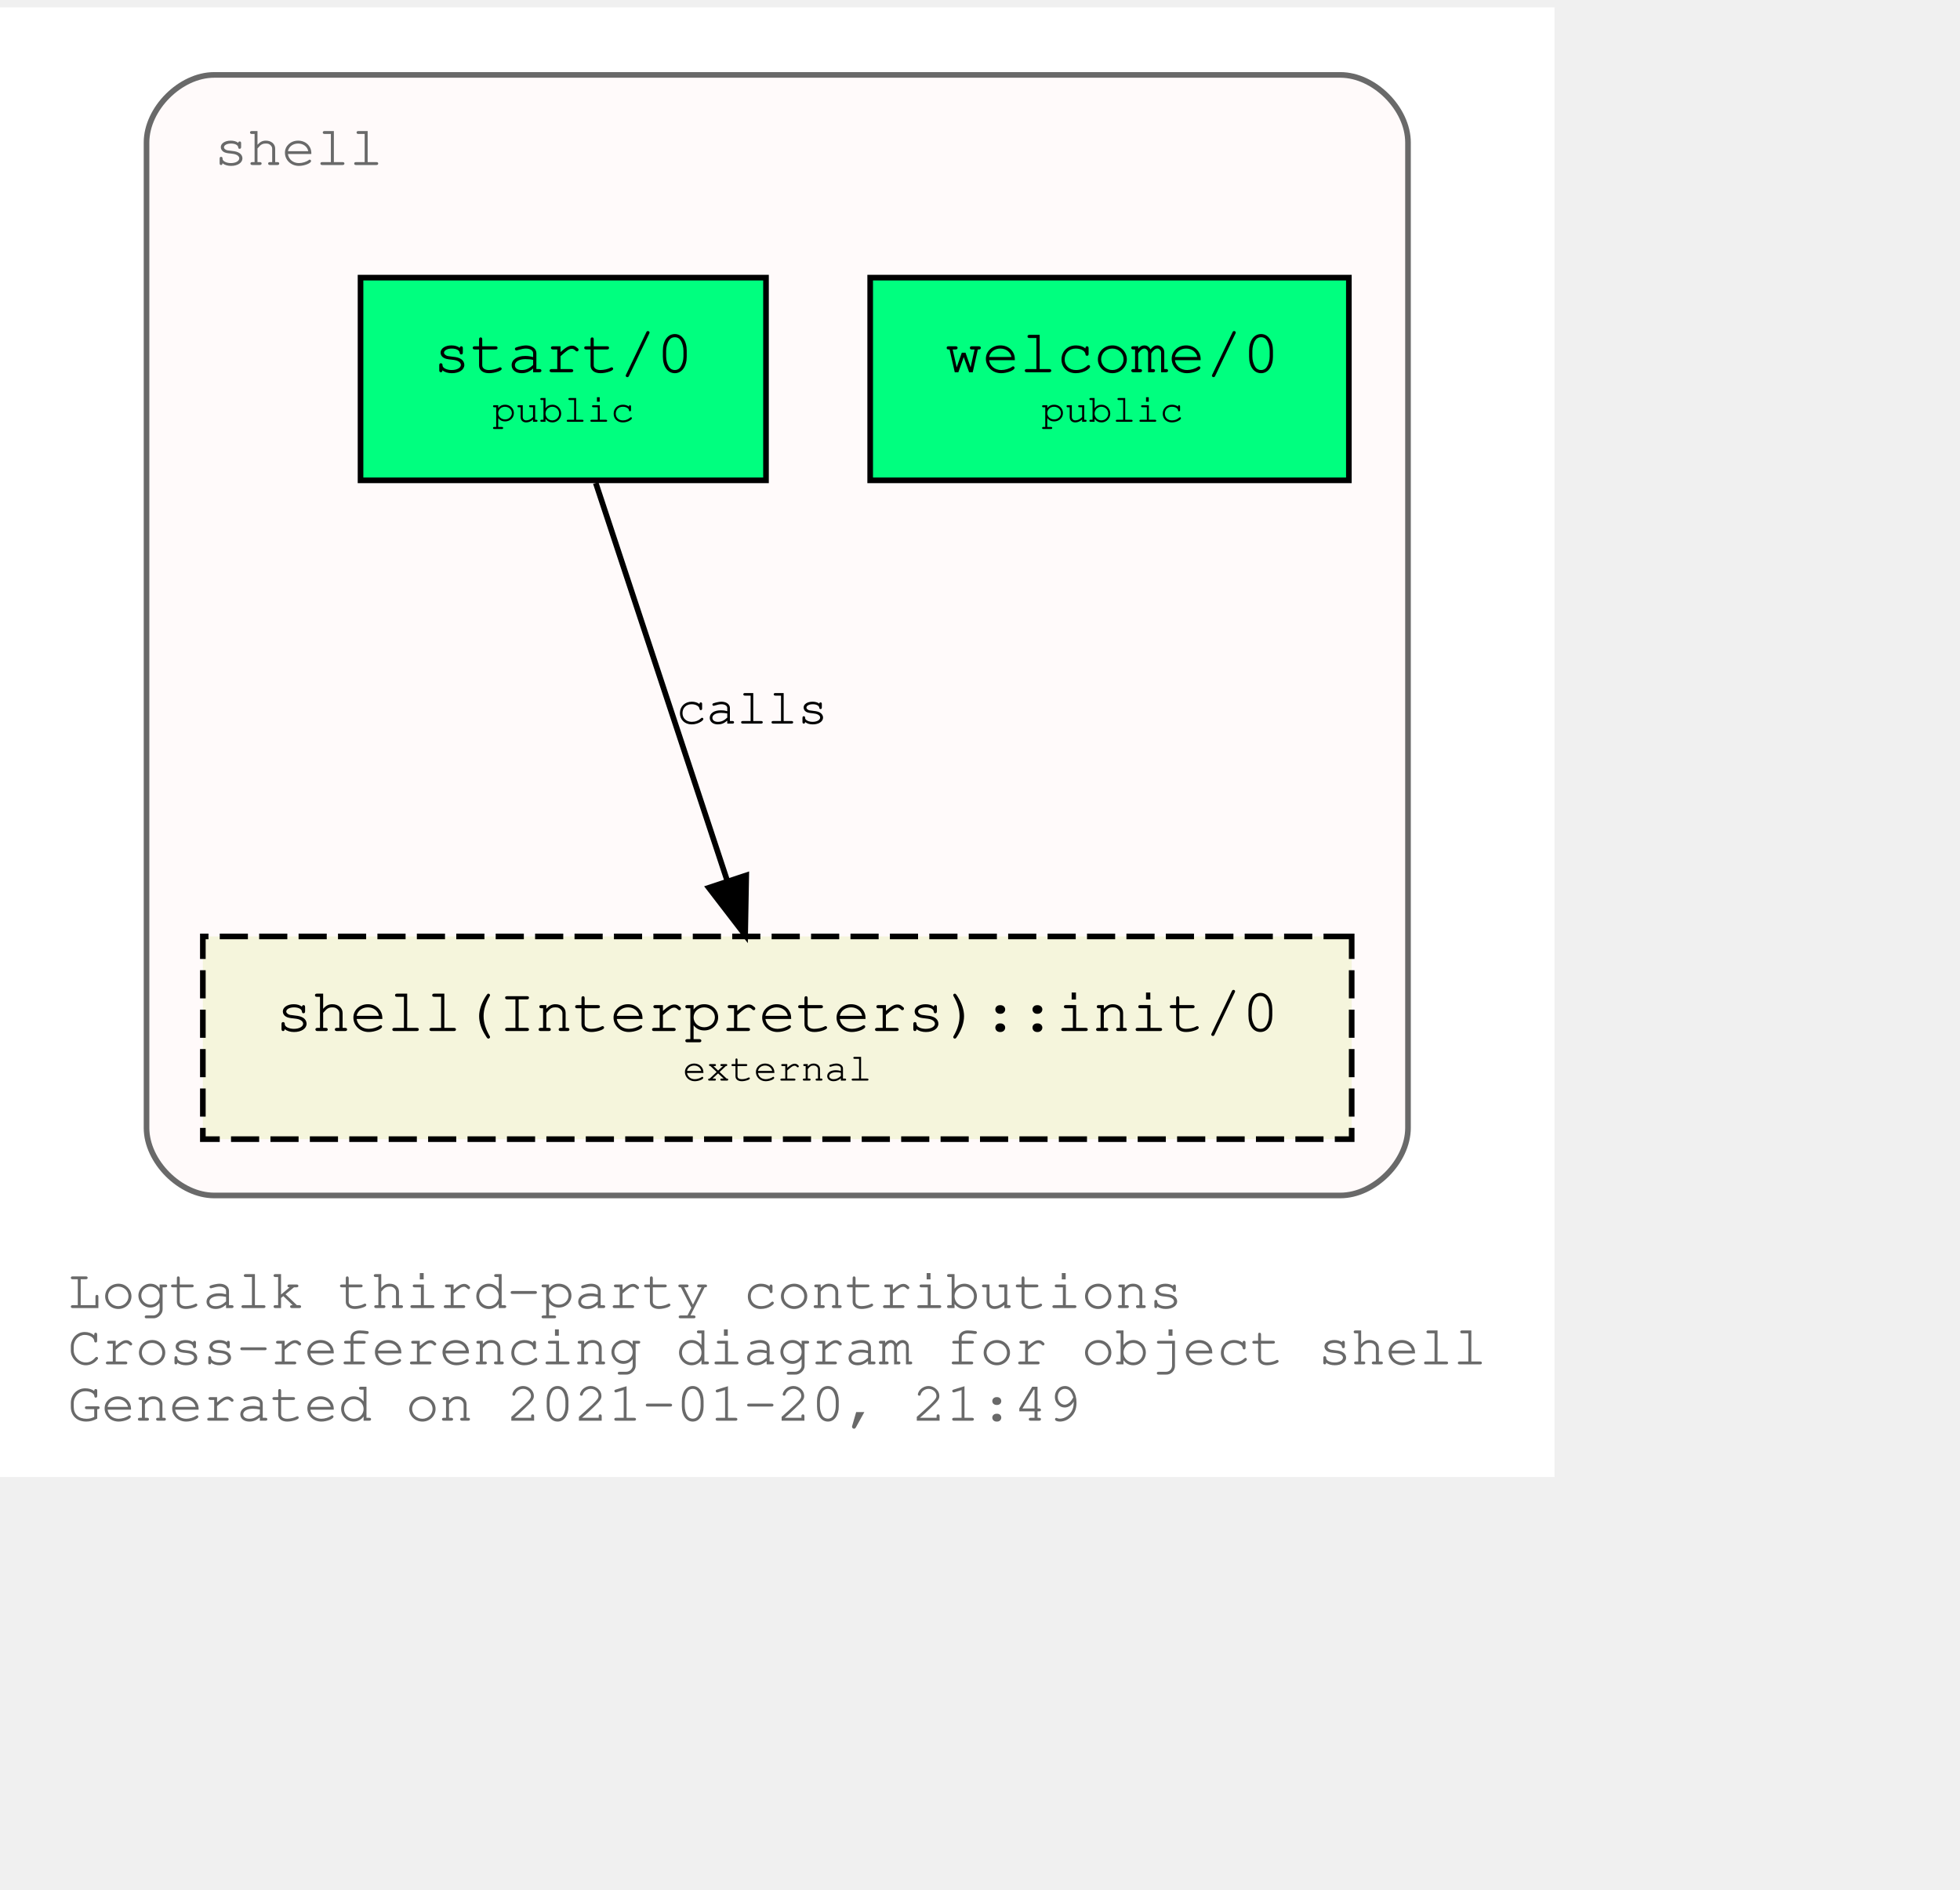
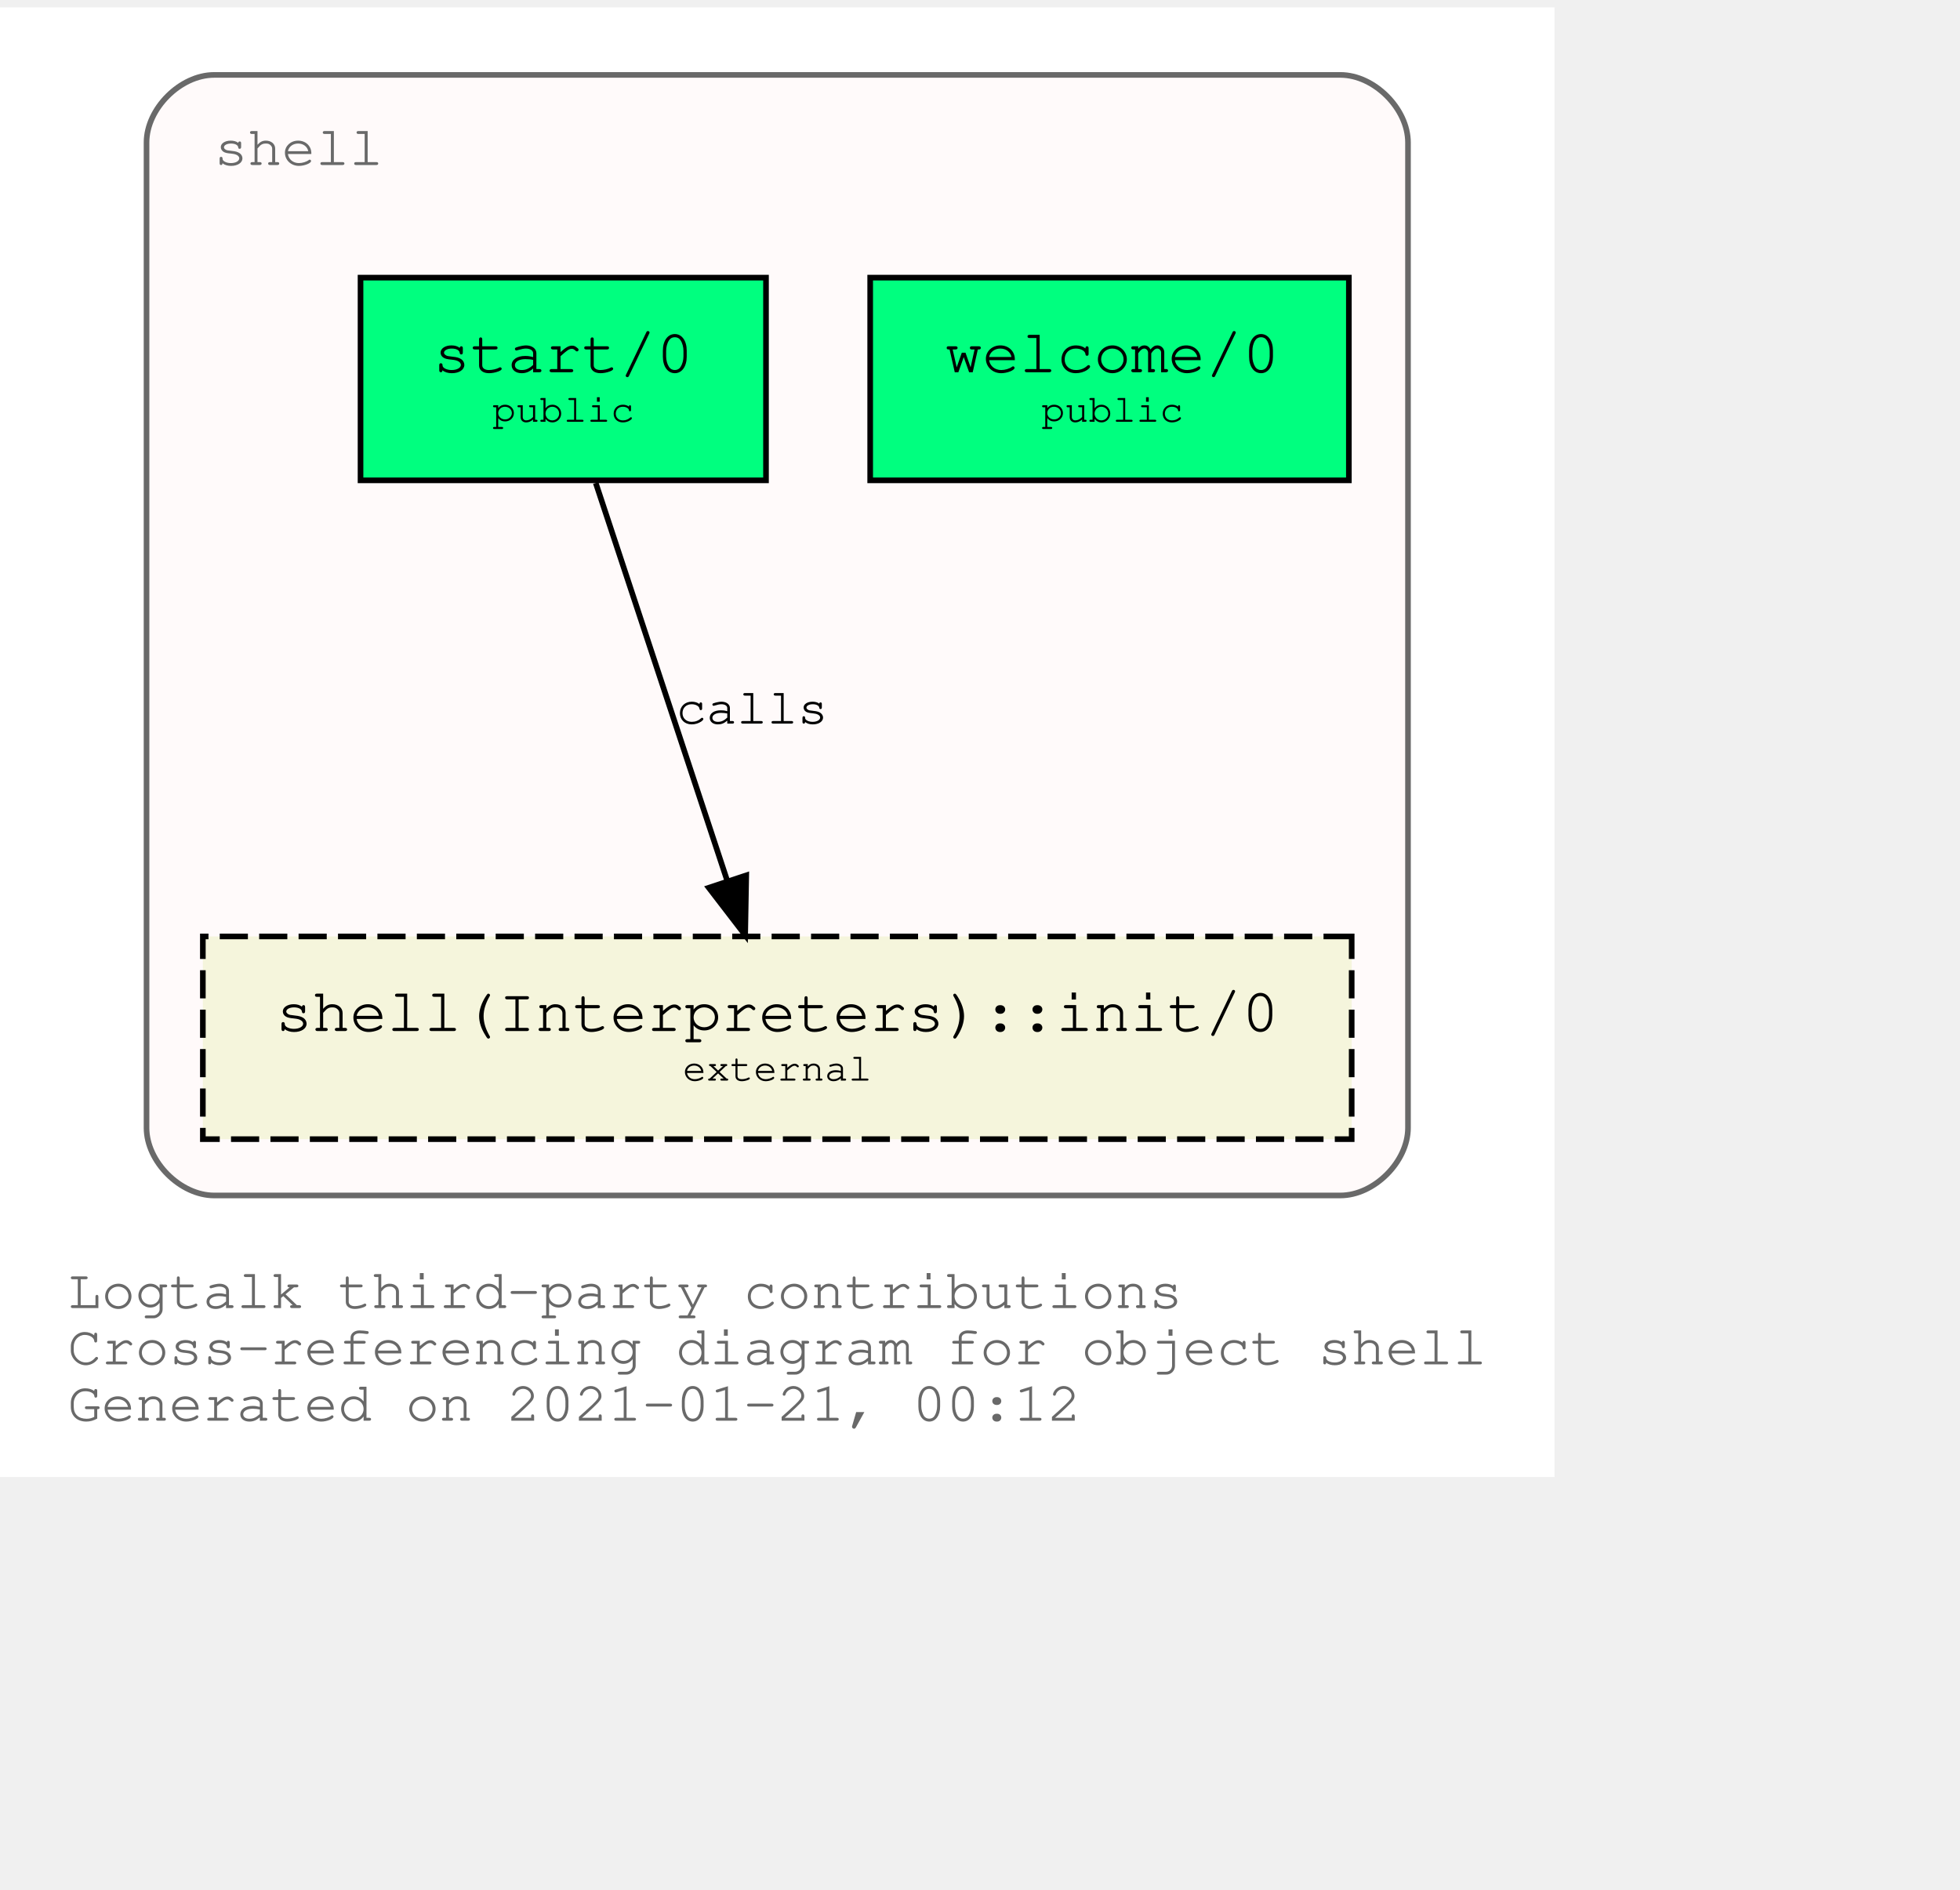
<svg xmlns="http://www.w3.org/2000/svg" xmlns:xlink="http://www.w3.org/1999/xlink" width="420pt" height="405pt" viewBox="72.00 72.00 348.04 333.00">
  <g id="graph0" class="graph" transform="scale(1 1) rotate(0) translate(76 329)">
    <polygon fill="white" stroke="transparent" points="-4,4 -4,-257 272.04,-257 272.04,4 -4,4" />
    <text text-anchor="start" x="8" y="-26" font-family="Courier,monospace" font-size="10.00" fill="dimgray">Logtalk third-party contributions</text>
    <text text-anchor="start" x="8" y="-16" font-family="Courier,monospace" font-size="10.00" fill="dimgray">Cross-referencing diagram for object shell</text>
-     <text text-anchor="start" x="8" y="-6" font-family="Courier,monospace" font-size="10.00" fill="dimgray">Generated on 2021-01-20, 21:49</text>
+     <text text-anchor="start" x="8" y="-6" font-family="Courier,monospace" font-size="10.00" fill="dimgray">Generated on 2021-01-21, 00:12</text>
    <g id="clust1" class="cluster">
      <g id="a_clust1">
        <a xlink:title="shell">
          <path fill="snow" stroke="dimgray" d="M34.02,-46C34.02,-46 234.02,-46 234.02,-46 240.02,-46 246.02,-52 246.02,-58 246.02,-58 246.02,-233 246.02,-233 246.02,-239 240.02,-245 234.02,-245 234.02,-245 34.02,-245 34.02,-245 28.02,-245 22.02,-239 22.02,-233 22.02,-233 22.02,-58 22.02,-58 22.02,-52 28.02,-46 34.02,-46" />
          <g id="a_clust1_0">
-             <a xlink:href="https://github.com/LogtalkDotOrg/logtalk3/tree/36bde35d3779f73339b292f2608faae4dfd6a54a/contributions/verdi_neruda/shell.lgt" xlink:title="https://github.com/LogtalkDotOrg/logtalk3/tree/36bde35d3779f73339b292f2608faae4dfd6a54a/contributions/verdi_neruda/shell.lgt">
+             <a xlink:href="https://github.com/LogtalkDotOrg/logtalk3/tree/cc0234e9454efc6a7e78e4c456e0e22c9594f78c/contributions/verdi_neruda/shell.lgt" xlink:title="https://github.com/LogtalkDotOrg/logtalk3/tree/cc0234e9454efc6a7e78e4c456e0e22c9594f78c/contributions/verdi_neruda/shell.lgt">
              <text text-anchor="start" x="34.02" y="-229" font-family="Courier,monospace" font-size="10.00" fill="dimgray">shell</text>
            </a>
          </g>
        </a>
      </g>
    </g>
    <g id="node1" class="node">
      <g id="a_node1">
-         <a xlink:href="https://github.com/LogtalkDotOrg/logtalk3/tree/36bde35d3779f73339b292f2608faae4dfd6a54a/contributions/verdi_neruda/shell.lgt#L308" xlink:title="https://github.com/LogtalkDotOrg/logtalk3/tree/36bde35d3779f73339b292f2608faae4dfd6a54a/contributions/verdi_neruda/shell.lgt#L308">
+         <a xlink:href="https://github.com/LogtalkDotOrg/logtalk3/tree/cc0234e9454efc6a7e78e4c456e0e22c9594f78c/contributions/verdi_neruda/shell.lgt#L308" xlink:title="https://github.com/LogtalkDotOrg/logtalk3/tree/cc0234e9454efc6a7e78e4c456e0e22c9594f78c/contributions/verdi_neruda/shell.lgt#L308">
          <polygon fill="springgreen" stroke="black" points="235.52,-209 150.52,-209 150.52,-173 235.52,-173 235.52,-209" />
          <text text-anchor="start" x="158.82" y="-192.8" font-family="Courier,monospace" font-size="9.00"> </text>
          <text text-anchor="start" x="163.82" y="-192.2" font-family="Courier,monospace" font-size="11.00">welcome/0</text>
          <text text-anchor="start" x="222.82" y="-192.8" font-family="Courier,monospace" font-size="9.00"> </text>
          <text text-anchor="start" x="158.82" y="-182.8" font-family="Courier,monospace" font-size="9.00"> </text>
          <text text-anchor="start" x="180.92" y="-183.4" font-family="Courier,monospace" font-size="7.00">public</text>
          <text text-anchor="start" x="222.82" y="-182.8" font-family="Courier,monospace" font-size="9.00"> </text>
        </a>
      </g>
    </g>
    <g id="node2" class="node">
      <g id="a_node2">
-         <a xlink:href="https://github.com/LogtalkDotOrg/logtalk3/tree/36bde35d3779f73339b292f2608faae4dfd6a54a/contributions/verdi_neruda/shell.lgt#L320" xlink:title="https://github.com/LogtalkDotOrg/logtalk3/tree/36bde35d3779f73339b292f2608faae4dfd6a54a/contributions/verdi_neruda/shell.lgt#L320">
+         <a xlink:href="https://github.com/LogtalkDotOrg/logtalk3/tree/cc0234e9454efc6a7e78e4c456e0e22c9594f78c/contributions/verdi_neruda/shell.lgt#L320" xlink:title="https://github.com/LogtalkDotOrg/logtalk3/tree/cc0234e9454efc6a7e78e4c456e0e22c9594f78c/contributions/verdi_neruda/shell.lgt#L320">
          <polygon fill="springgreen" stroke="black" points="132.02,-209 60.02,-209 60.02,-173 132.02,-173 132.02,-209" />
          <text text-anchor="start" x="67.82" y="-192.8" font-family="Courier,monospace" font-size="9.00"> </text>
          <text text-anchor="start" x="72.92" y="-192.2" font-family="Courier,monospace" font-size="11.00">start/0</text>
          <text text-anchor="start" x="118.82" y="-192.8" font-family="Courier,monospace" font-size="9.00"> </text>
          <text text-anchor="start" x="67.82" y="-182.8" font-family="Courier,monospace" font-size="9.00"> </text>
          <text text-anchor="start" x="83.42" y="-183.4" font-family="Courier,monospace" font-size="7.00">public</text>
          <text text-anchor="start" x="118.82" y="-182.8" font-family="Courier,monospace" font-size="9.00"> </text>
        </a>
      </g>
    </g>
    <g id="node3" class="node">
      <g id="a_node3">
        <a xlink:href="https://logtalk.org/library/shell_1.html#init/0" xlink:title="https://logtalk.org/library/shell_1.html#init/0">
          <polygon fill="beige" stroke="black" stroke-dasharray="5,2" points="236.02,-92 32.02,-92 32.02,-56 236.02,-56 236.02,-92" />
          <text text-anchor="start" x="39.82" y="-75.8" font-family="Courier,monospace" font-size="9.00"> </text>
          <text text-anchor="start" x="44.91" y="-75.2" font-family="Courier,monospace" font-size="11.00">shell(Interpreters)::init/0</text>
          <text text-anchor="start" x="222.82" y="-75.8" font-family="Courier,monospace" font-size="9.00"> </text>
          <text text-anchor="start" x="39.82" y="-65.8" font-family="Courier,monospace" font-size="9.00"> </text>
          <text text-anchor="start" x="117.22" y="-66.4" font-family="Courier,monospace" font-size="7.00">external</text>
          <text text-anchor="start" x="222.82" y="-65.8" font-family="Courier,monospace" font-size="9.00"> </text>
        </a>
      </g>
    </g>
    <g id="edge1" class="edge">
      <g id="a_edge1">
-         <a xlink:href="https://github.com/LogtalkDotOrg/logtalk3/tree/36bde35d3779f73339b292f2608faae4dfd6a54a/contributions/verdi_neruda/shell.lgt#L322" xlink:title="calls">
+         <a xlink:href="https://github.com/LogtalkDotOrg/logtalk3/tree/cc0234e9454efc6a7e78e4c456e0e22c9594f78c/contributions/verdi_neruda/shell.lgt#L322" xlink:title="calls">
          <path fill="none" stroke="black" d="M101.79,-172.53C107.99,-153.77 117.93,-123.7 125.13,-101.91" />
          <polygon fill="black" stroke="black" points="128.51,-102.85 128.32,-92.25 121.86,-100.65 128.51,-102.85" />
        </a>
      </g>
      <g id="a_edge1-label">
-         <a xlink:href="https://github.com/LogtalkDotOrg/logtalk3/tree/36bde35d3779f73339b292f2608faae4dfd6a54a/contributions/verdi_neruda/shell.lgt#L322" xlink:title="https://github.com/LogtalkDotOrg/logtalk3/tree/36bde35d3779f73339b292f2608faae4dfd6a54a/contributions/verdi_neruda/shell.lgt#L322">
+         <a xlink:href="https://github.com/LogtalkDotOrg/logtalk3/tree/cc0234e9454efc6a7e78e4c456e0e22c9594f78c/contributions/verdi_neruda/shell.lgt#L322" xlink:title="https://github.com/LogtalkDotOrg/logtalk3/tree/cc0234e9454efc6a7e78e4c456e0e22c9594f78c/contributions/verdi_neruda/shell.lgt#L322">
          <text text-anchor="start" x="116.02" y="-129.8" font-family="Courier,monospace" font-size="9.00">calls</text>
        </a>
      </g>
    </g>
  </g>
</svg>
